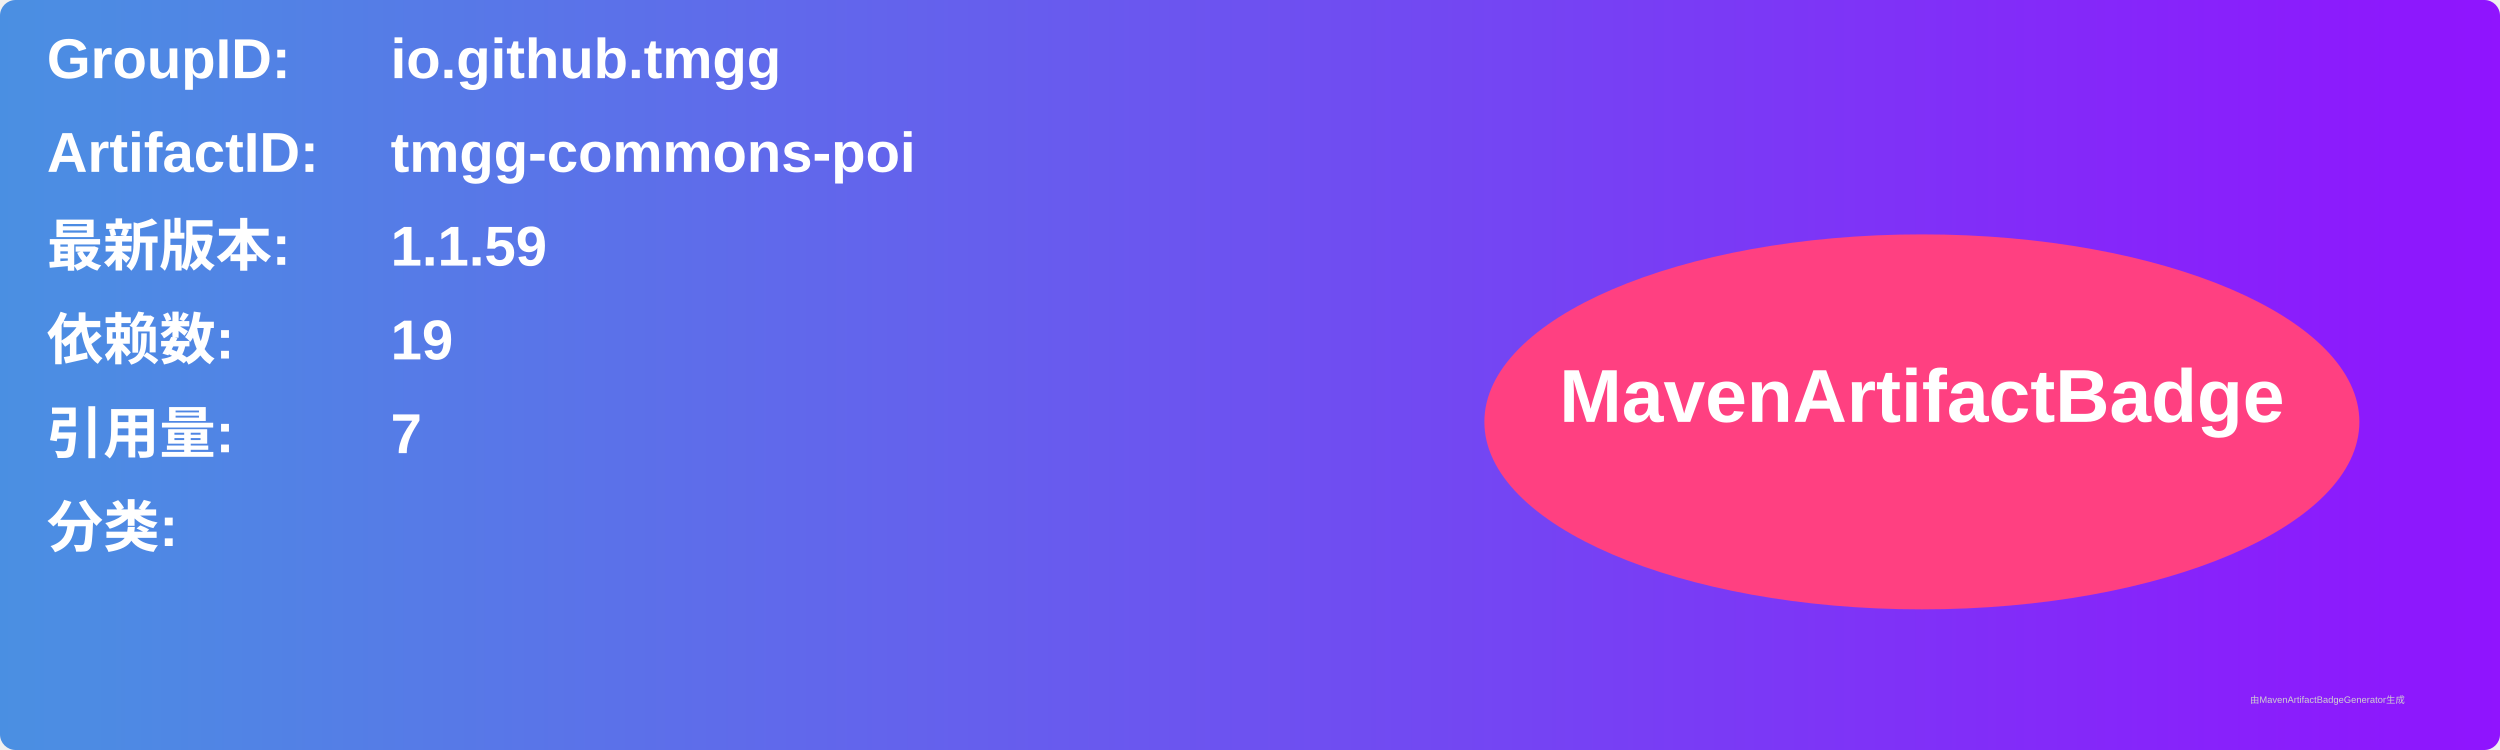
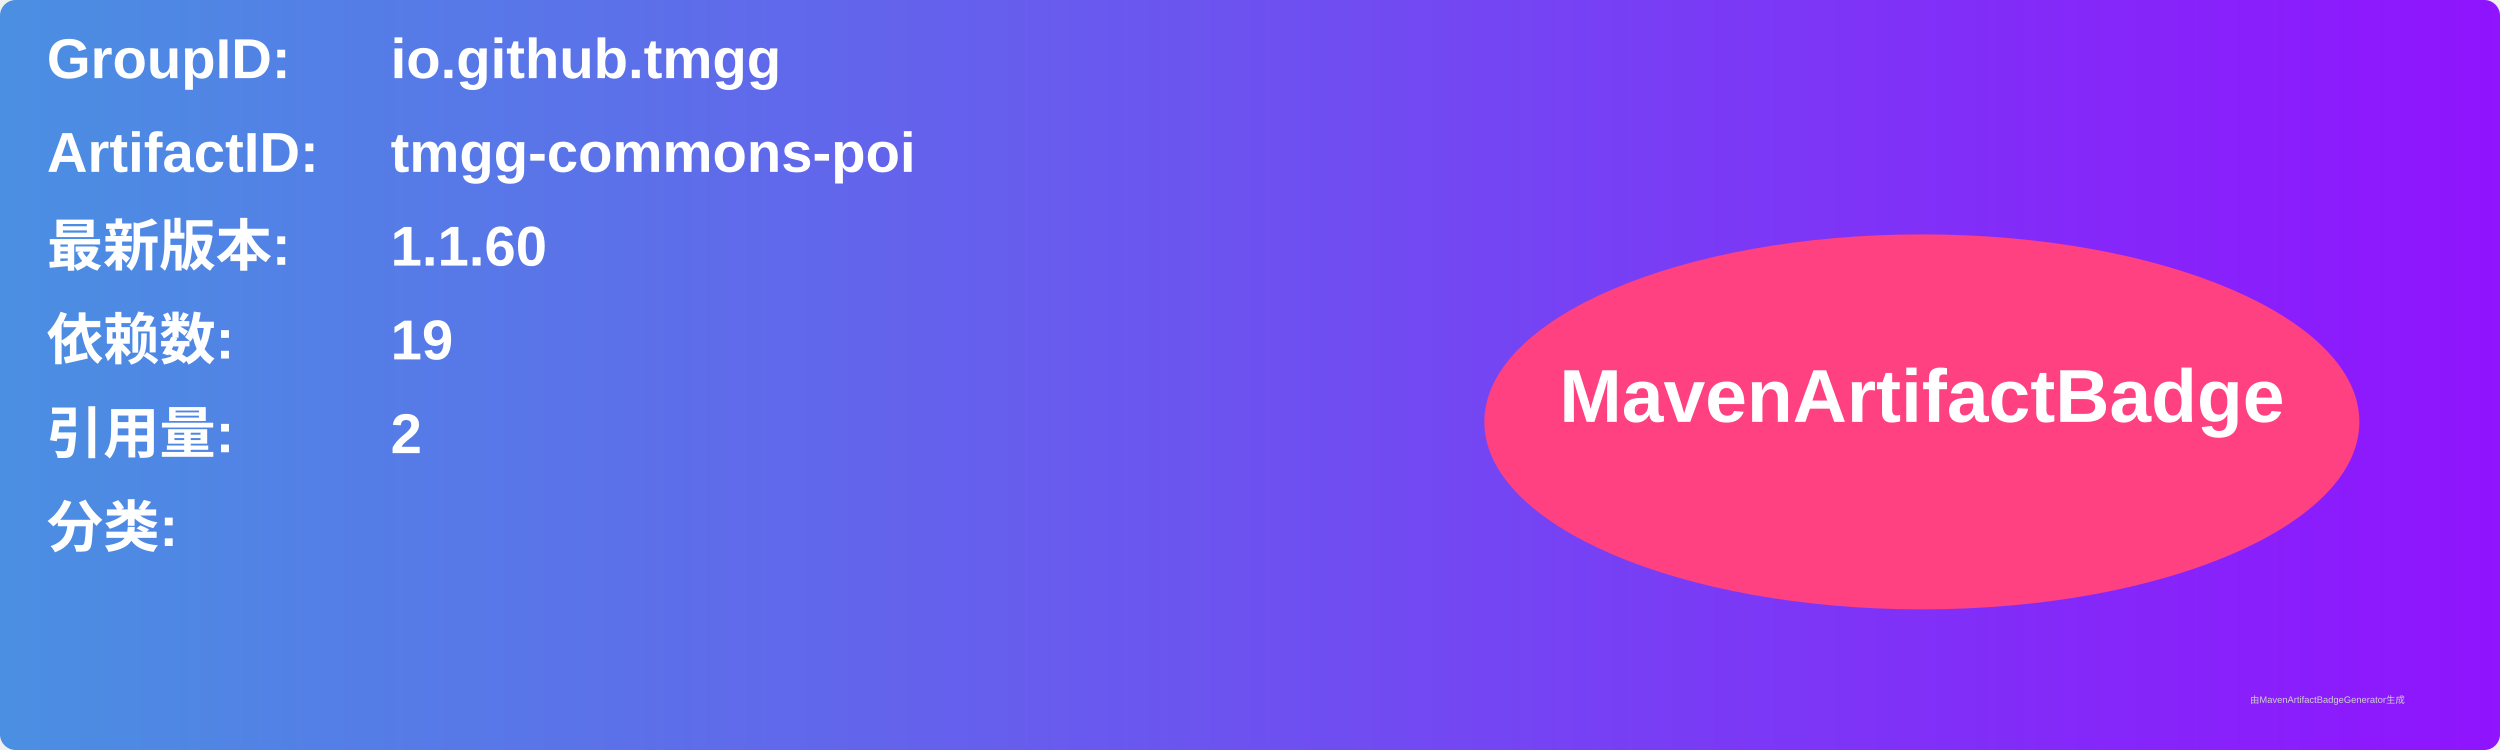
<svg xmlns="http://www.w3.org/2000/svg" width="800" height="240" viewBox="0 0 800 240">
  <linearGradient id="grad" x1="0%" y1="0%" x2="100%" y2="0%">
    <stop offset="0%" stop-color="#4a90e2" />
    <stop offset="100%" stop-color="#9013fe" />
  </linearGradient>
  <rect width="100%" height="100%" rx="5" ry="5" fill="url(#grad)" />
  <g transform="translate(15, 15)">
    <text x="0" y="10" font-family="Arial" font-size="18" fill="white" font-weight="bold" width="260">GroupID:</text>
    <text x="110" y="10" font-family="Arial" font-size="18" fill="white" font-weight="bold" width="460">io.github.tmgg</text>
    <text x="0" y="40" font-family="Arial" font-size="18" fill="white" font-weight="bold" width="260">ArtifactID:</text>
    <text x="110" y="40" font-family="Arial" font-size="18" fill="white" font-weight="bold" width="460">tmgg-commons-poi</text>
    <text x="0" y="70" font-family="Arial" font-size="18" fill="white" font-weight="bold">最新版本:</text>
    <text x="110" y="70" font-family="Arial" font-size="18" fill="white" font-weight="bold">
-       <tspan font-weight="bold">1.1.59</tspan>
+       <tspan font-weight="bold">1.1.60</tspan>
    </text>
    <text x="0" y="100" font-family="Arial" font-size="18" fill="white" font-weight="bold">依赖数: </text>
    <text x="110" y="100" font-family="Arial" font-size="18" fill="white">
      <tspan font-weight="bold">19</tspan>
    </text>
    <text x="0" y="130" font-family="Arial" font-size="18" fill="white" font-weight="bold">引用量: </text>
    <text x="110" y="130" font-family="Arial" font-size="18" fill="white">
-       <tspan font-weight="bold">7</tspan>
+       <tspan font-weight="bold">2</tspan>
    </text>
    <text x="0" y="160" font-family="Arial" font-size="18" fill="white" font-weight="bold">分类:</text>
    <text x="10" y="190" font-family="Arial" font-size="10" fill="white">
      <tspan font-weight="bold" />
    </text>
    <ellipse cx="600" cy="120" rx="140" ry="60" fill="#ff4081" />
    <text x="600" y="120" text-anchor="middle" font-family="Arial" font-size="24" fill="white" font-weight="bold">MavenArtifactBadge</text>
  </g>
  <text x="720" y="225" font-family="Arial" font-size="3" fill="#d0d0d0">由MavenArtifactBadgeGenerator生成</text>
</svg>
